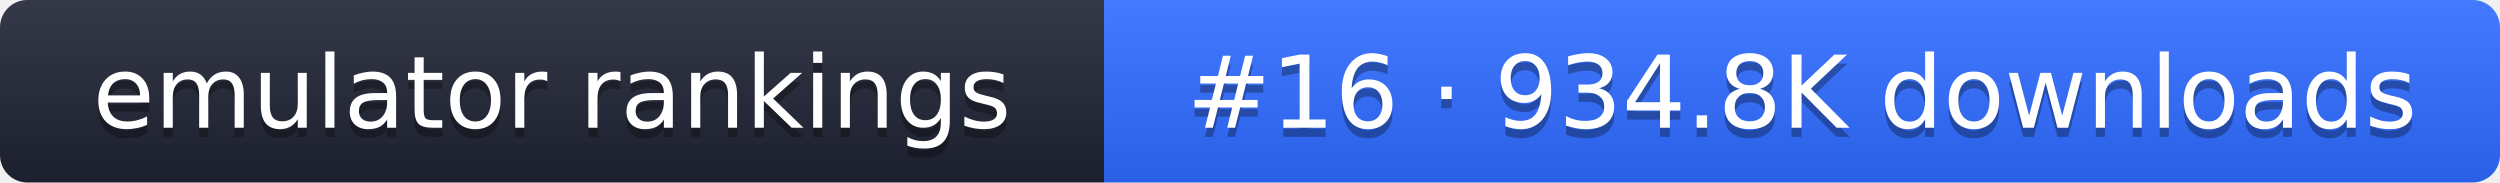
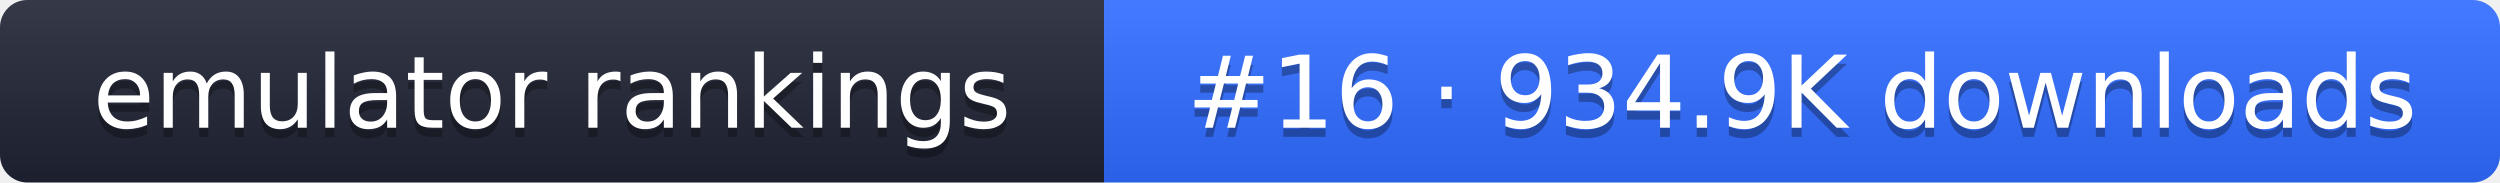
- <svg xmlns="http://www.w3.org/2000/svg" width="274" height="20" role="img" aria-label="emulator rankings: #16 · 934.8K downloads">
+ <svg xmlns="http://www.w3.org/2000/svg" width="274" height="20" role="img" aria-label="emulator rankings: #16 · 934.9K downloads">
  <linearGradient id="g" x2="0" y2="100%">
    <stop offset="0" stop-color="#fff" stop-opacity=".1" />
    <stop offset="1" stop-opacity=".1" />
  </linearGradient>
  <clipPath id="r">
    <rect width="274" height="20" rx="3" fill="#fff" />
  </clipPath>
  <g clip-path="url(#r)">
    <rect width="121" height="20" fill="#1f2433" />
    <rect x="121" width="153" height="20" fill="#2f6bff" />
    <rect width="274" height="20" fill="url(#g)" />
  </g>
  <g fill="#fff" text-anchor="middle" font-family="Verdana,DejaVu Sans,sans-serif" font-size="11">
    <text x="60.5" y="15" fill="#010101" fill-opacity=".3">emulator rankings</text>
    <text x="60.5" y="14">emulator rankings</text>
-     <text x="197.5" y="15" fill="#010101" fill-opacity=".3">#16 · 934.8K downloads</text>
-     <text x="197.5" y="14">#16 · 934.8K downloads</text>
+     <text x="197.5" y="15" fill="#010101" fill-opacity=".3">#16 · 934.9K downloads</text>
+     <text x="197.5" y="14">#16 · 934.9K downloads</text>
  </g>
</svg>
